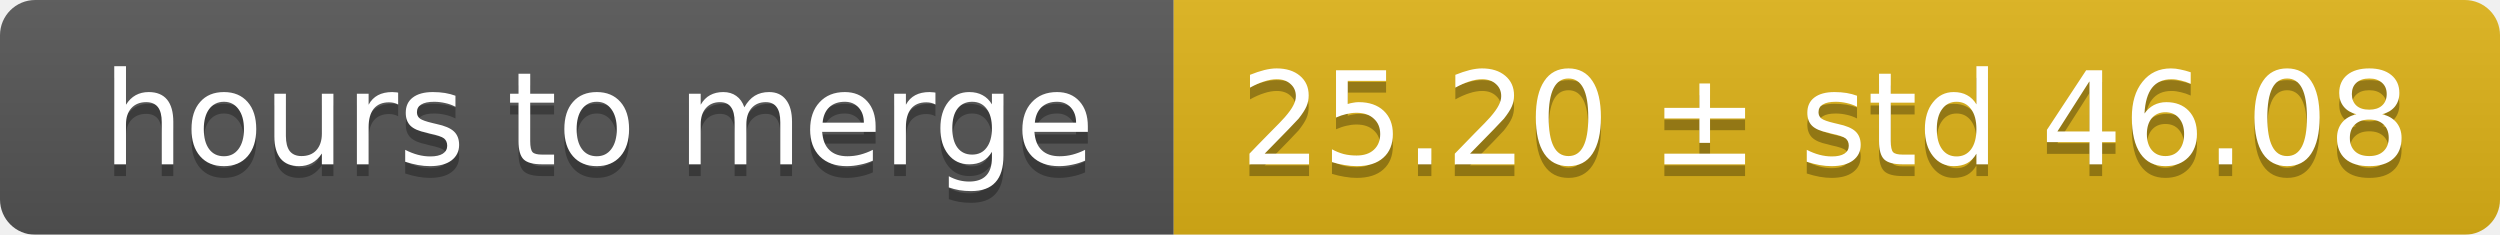
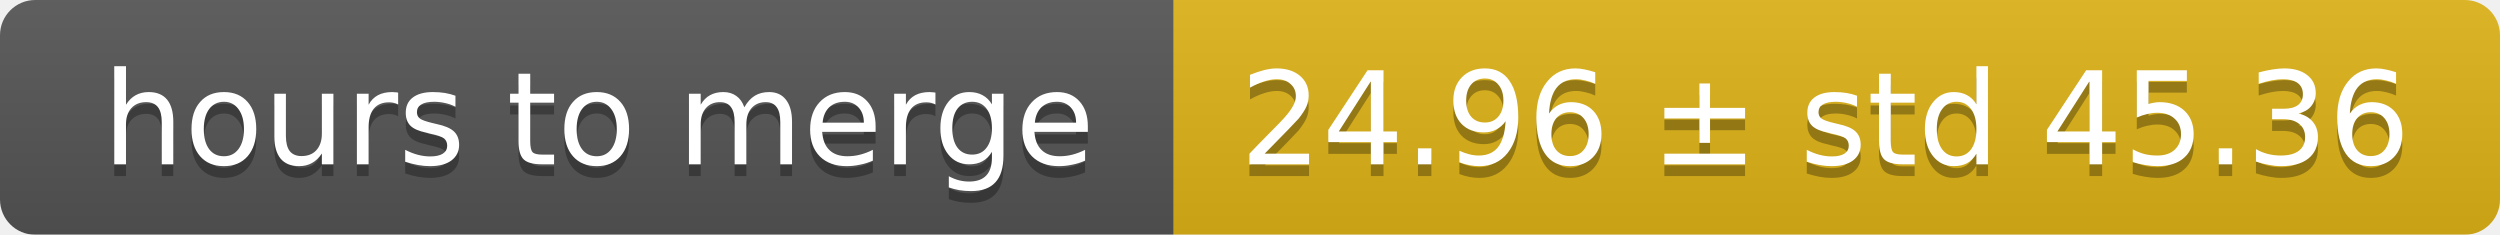
<svg xmlns="http://www.w3.org/2000/svg" width="213" height="20">
  <linearGradient id="smooth" x2="0" y2="100%">
    <stop offset="0" stop-color="#bbb" stop-opacity=".1" />
    <stop offset="1" stop-opacity=".1" />
  </linearGradient>
  <mask id="round">
    <rect width="213" height="20" rx="3" fill="#fff" />
  </mask>
  <g mask="url(#round)">
    <rect width="100" height="20" fill="#555" />
    <rect x="100" width="113" height="20" fill="#dfb317" />
    <rect width="213" height="20" fill="url(#smooth)" />
  </g>
  <g fill="#fff" text-anchor="middle" font-family="DejaVu Sans,Verdana,Geneva,sans-serif" font-size="11">
    <text x="51" y="15" fill="#010101" fill-opacity=".3">hours to merge</text>
    <text x="51" y="14">hours to merge</text>
-     <text x="155.5" y="15" fill="#010101" fill-opacity=".3">25.20 ± std 46.08</text>
-     <text x="155.5" y="14">25.20 ± std 46.08</text>
+     <text x="155.5" y="15" fill="#010101" fill-opacity=".3">24.96 ± std 45.36</text>
+     <text x="155.5" y="14">24.96 ± std 45.36</text>
  </g>
</svg>
